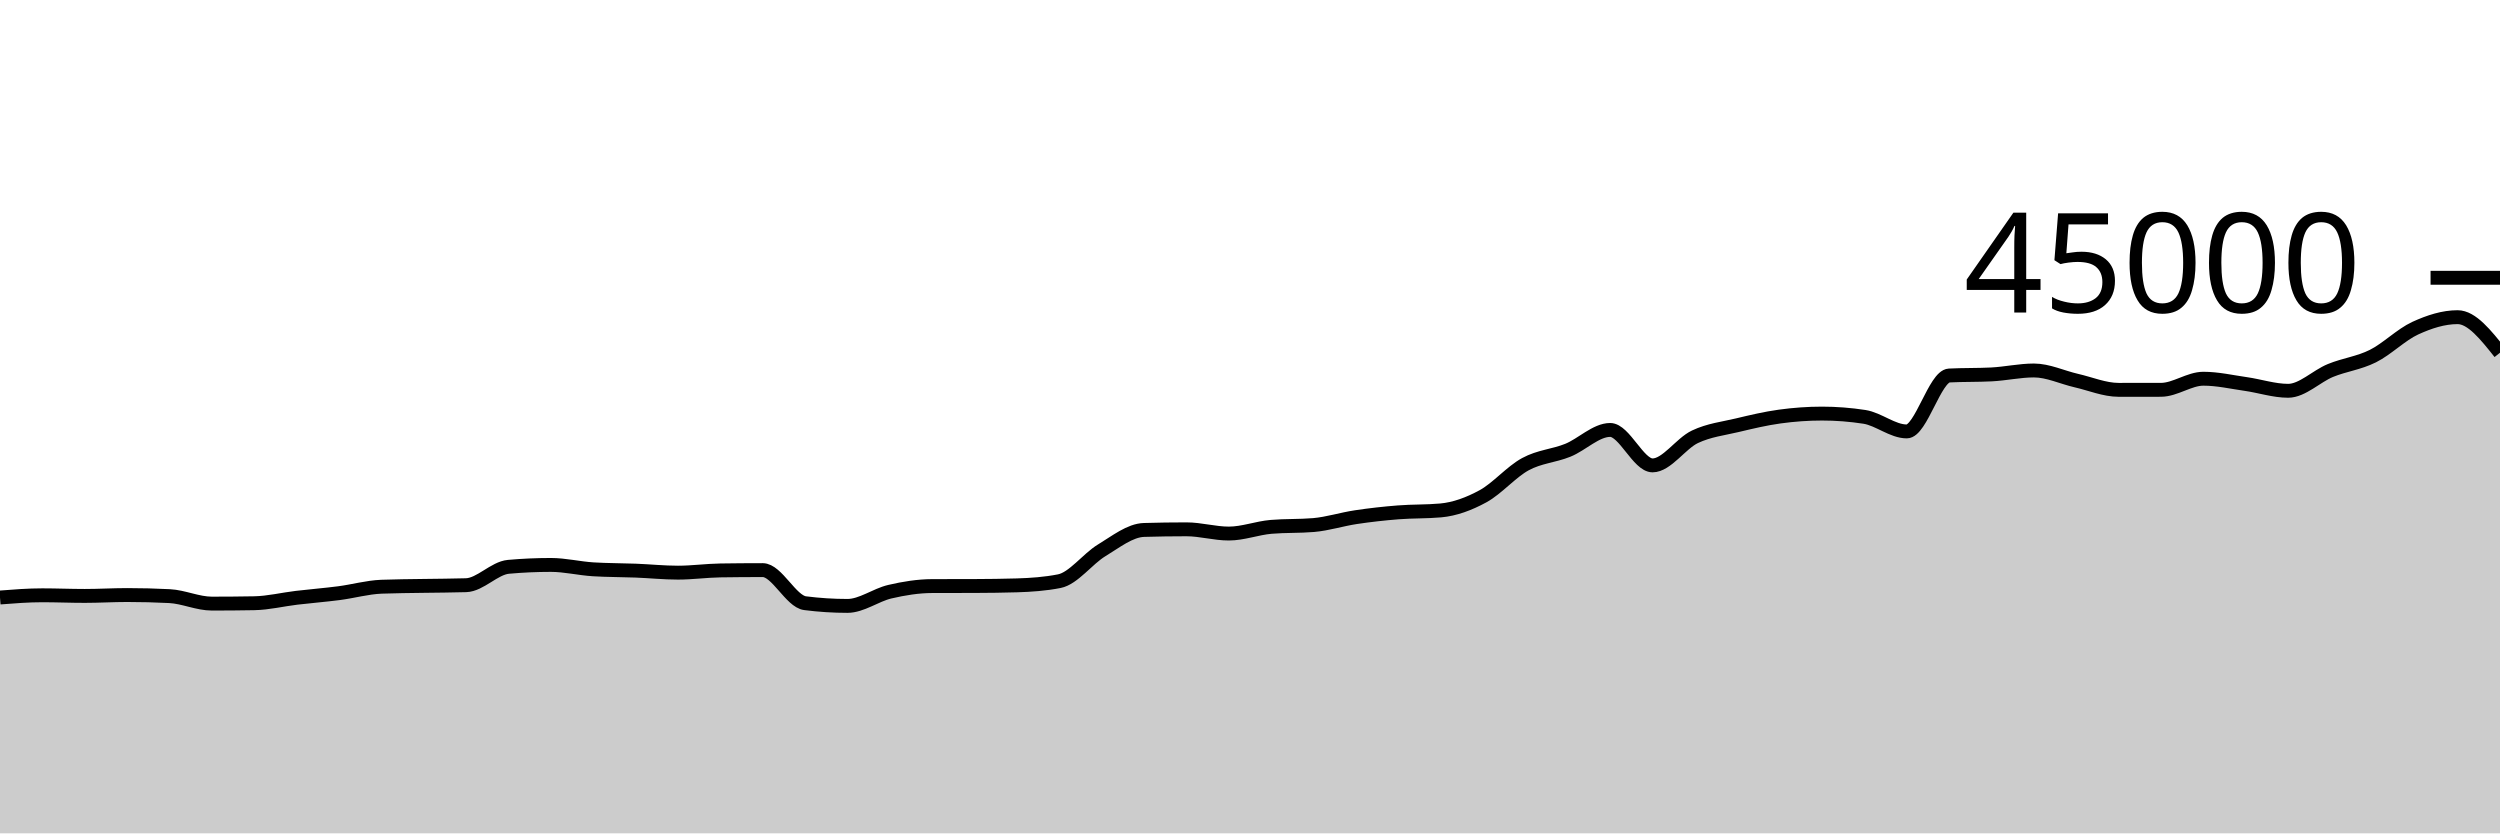
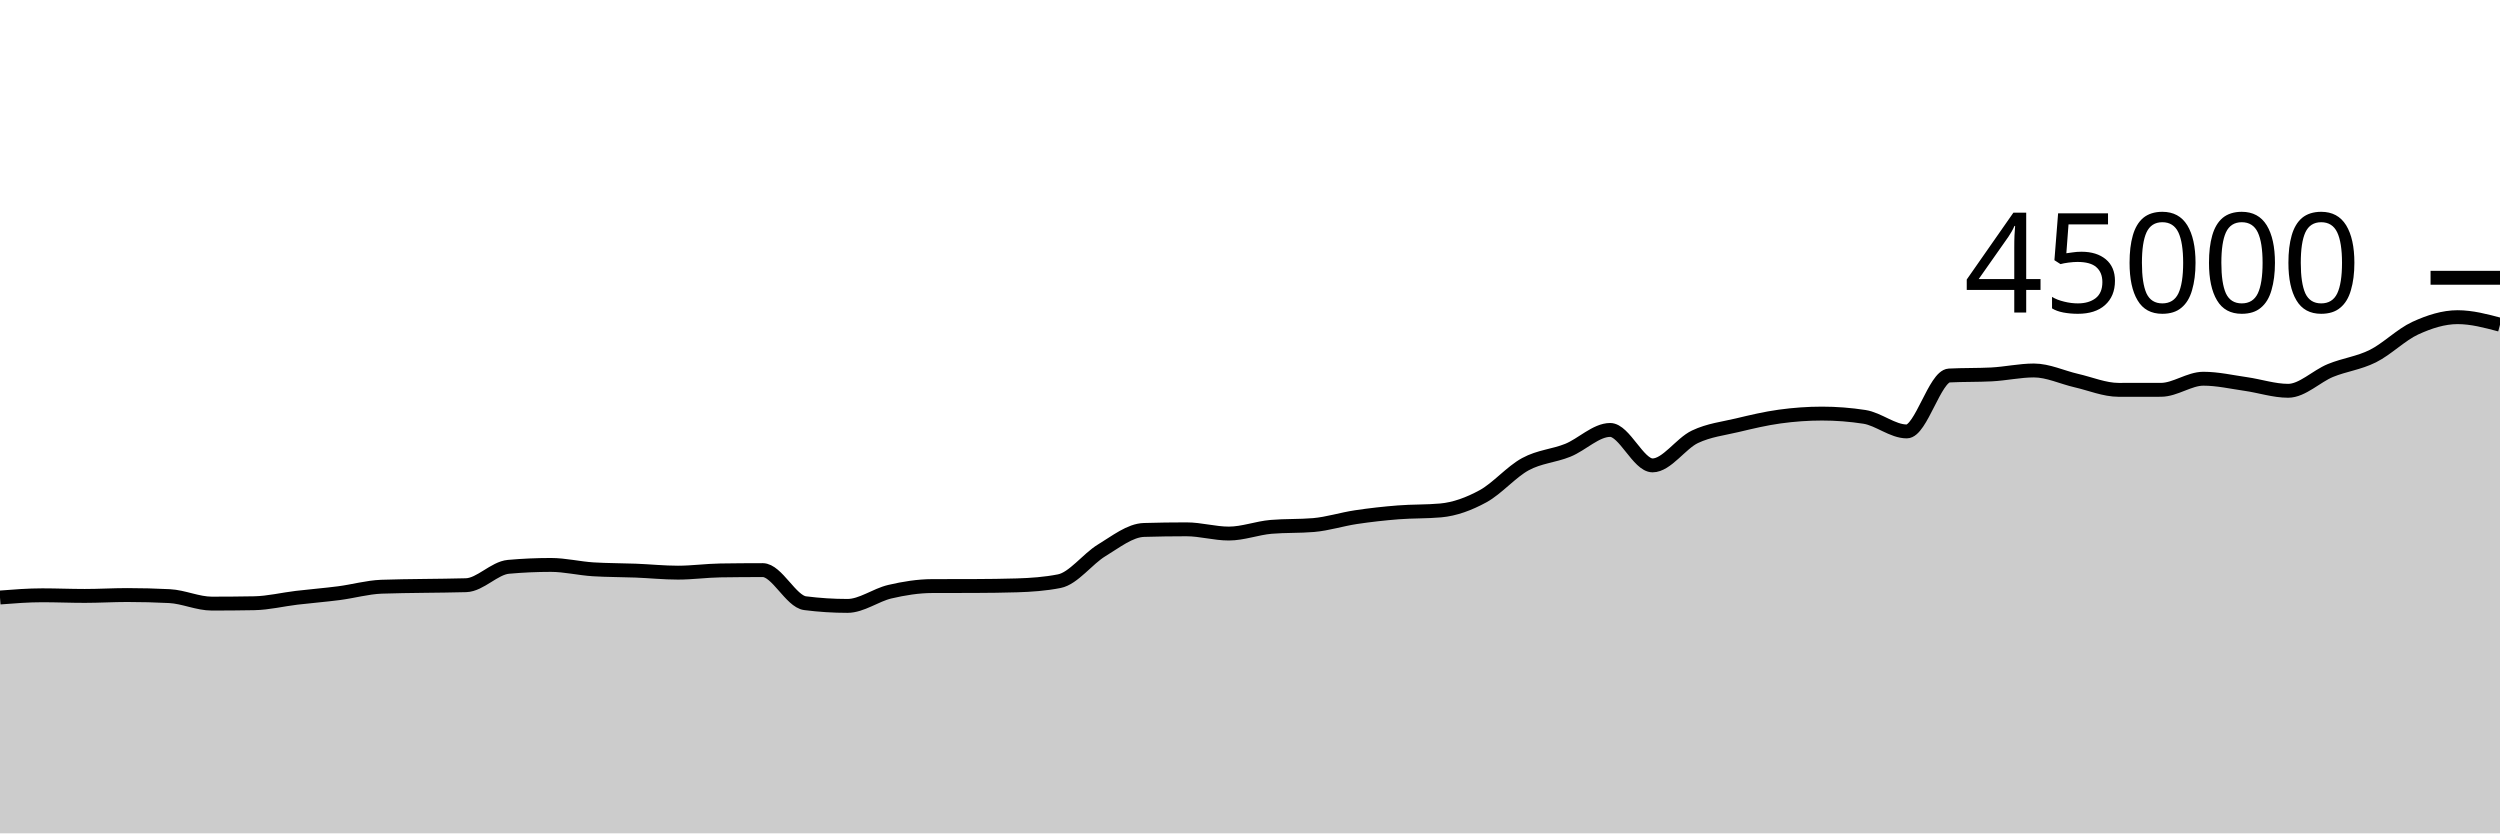
<svg xmlns="http://www.w3.org/2000/svg" viewBox="0 0 180 60">
  <g transform="translate(0,20)">
-     <path class="area" fill="rgba(0, 0, 0, 0.2)" d="M0,23.02C1.017,22.94,2.034,22.861,3.051,22.861C4.068,22.861,5.085,22.906,6.102,22.906C7.119,22.906,8.136,22.843,9.153,22.843C10.169,22.843,11.186,22.869,12.203,22.921C13.22,22.973,14.237,23.46,15.254,23.46C16.271,23.46,17.288,23.451,18.305,23.433C19.322,23.415,20.339,23.161,21.356,23.04C22.373,22.919,23.39,22.841,24.407,22.708C25.424,22.576,26.441,22.285,27.458,22.244C28.475,22.204,29.492,22.202,30.508,22.184C31.525,22.166,32.542,22.168,33.559,22.135C34.576,22.103,35.593,20.901,36.61,20.811C37.627,20.72,38.644,20.675,39.661,20.675C40.678,20.675,41.695,20.928,42.712,20.991C43.729,21.054,44.746,21.045,45.763,21.085C46.78,21.125,47.797,21.231,48.814,21.231C49.831,21.231,50.847,21.087,51.864,21.071C52.881,21.056,53.898,21.048,54.915,21.048C55.932,21.048,56.949,23.3,57.966,23.43C58.983,23.56,60,23.625,61.017,23.625C62.034,23.625,63.051,22.84,64.068,22.602C65.085,22.364,66.102,22.201,67.119,22.197C68.136,22.194,69.153,22.196,70.169,22.192C71.186,22.188,72.203,22.177,73.22,22.146C74.237,22.115,75.254,22.045,76.271,21.844C77.288,21.644,78.305,20.239,79.322,19.624C80.339,19.009,81.356,18.185,82.373,18.156C83.39,18.126,84.407,18.111,85.424,18.111C86.441,18.111,87.458,18.416,88.475,18.416C89.492,18.416,90.508,18.02,91.525,17.933C92.542,17.847,93.559,17.89,94.576,17.804C95.593,17.717,96.61,17.387,97.627,17.235C98.644,17.082,99.661,16.969,100.678,16.889C101.695,16.808,102.712,16.843,103.729,16.751C104.746,16.659,105.763,16.284,106.78,15.729C107.797,15.174,108.814,13.971,109.831,13.42C110.847,12.868,111.864,12.83,112.881,12.42C113.898,12.009,114.915,10.956,115.932,10.956C116.949,10.956,117.966,13.508,118.983,13.508C120,13.508,121.017,11.932,122.034,11.45C123.051,10.968,124.068,10.859,125.085,10.616C126.102,10.373,127.119,10.132,128.136,9.992C129.153,9.852,130.169,9.778,131.186,9.778C132.203,9.778,133.22,9.857,134.237,10.014C135.254,10.172,136.271,11.063,137.288,11.063C138.305,11.063,139.322,7.089,140.339,7.036C141.356,6.984,142.373,7.01,143.39,6.958C144.407,6.906,145.424,6.674,146.441,6.674C147.458,6.674,148.475,7.168,149.492,7.401C150.508,7.633,151.525,8.069,152.542,8.069C153.559,8.069,154.576,8.068,155.593,8.067C156.61,8.065,157.627,7.268,158.644,7.268C159.661,7.268,160.678,7.503,161.695,7.648C162.712,7.793,163.729,8.137,164.746,8.137C165.763,8.137,166.78,7.089,167.797,6.673C168.814,6.257,169.831,6.147,170.847,5.64C171.864,5.133,172.881,4.097,173.898,3.629C174.915,3.162,175.932,2.836,176.949,2.836C177.966,2.836,178.983,4.116,180,5.396L180,40C178.983,40,177.966,40,176.949,40C175.932,40,174.915,40,173.898,40C172.881,40,171.864,40,170.847,40C169.831,40,168.814,40,167.797,40C166.78,40,165.763,40,164.746,40C163.729,40,162.712,40,161.695,40C160.678,40,159.661,40,158.644,40C157.627,40,156.61,40,155.593,40C154.576,40,153.559,40,152.542,40C151.525,40,150.508,40,149.492,40C148.475,40,147.458,40,146.441,40C145.424,40,144.407,40,143.39,40C142.373,40,141.356,40,140.339,40C139.322,40,138.305,40,137.288,40C136.271,40,135.254,40,134.237,40C133.22,40,132.203,40,131.186,40C130.169,40,129.153,40,128.136,40C127.119,40,126.102,40,125.085,40C124.068,40,123.051,40,122.034,40C121.017,40,120,40,118.983,40C117.966,40,116.949,40,115.932,40C114.915,40,113.898,40,112.881,40C111.864,40,110.847,40,109.831,40C108.814,40,107.797,40,106.78,40C105.763,40,104.746,40,103.729,40C102.712,40,101.695,40,100.678,40C99.661,40,98.644,40,97.627,40C96.61,40,95.593,40,94.576,40C93.559,40,92.542,40,91.525,40C90.508,40,89.492,40,88.475,40C87.458,40,86.441,40,85.424,40C84.407,40,83.39,40,82.373,40C81.356,40,80.339,40,79.322,40C78.305,40,77.288,40,76.271,40C75.254,40,74.237,40,73.22,40C72.203,40,71.186,40,70.169,40C69.153,40,68.136,40,67.119,40C66.102,40,65.085,40,64.068,40C63.051,40,62.034,40,61.017,40C60,40,58.983,40,57.966,40C56.949,40,55.932,40,54.915,40C53.898,40,52.881,40,51.864,40C50.847,40,49.831,40,48.814,40C47.797,40,46.78,40,45.763,40C44.746,40,43.729,40,42.712,40C41.695,40,40.678,40,39.661,40C38.644,40,37.627,40,36.61,40C35.593,40,34.576,40,33.559,40C32.542,40,31.525,40,30.508,40C29.492,40,28.475,40,27.458,40C26.441,40,25.424,40,24.407,40C23.39,40,22.373,40,21.356,40C20.339,40,19.322,40,18.305,40C17.288,40,16.271,40,15.254,40C14.237,40,13.22,40,12.203,40C11.186,40,10.169,40,9.153,40C8.136,40,7.119,40,6.102,40C5.085,40,4.068,40,3.051,40C2.034,40,1.017,40,0,40Z" />
-     <path class="line" stroke="black" fill="none" d="M0,23.02C1.017,22.94,2.034,22.861,3.051,22.861C4.068,22.861,5.085,22.906,6.102,22.906C7.119,22.906,8.136,22.843,9.153,22.843C10.169,22.843,11.186,22.869,12.203,22.921C13.22,22.973,14.237,23.46,15.254,23.46C16.271,23.46,17.288,23.451,18.305,23.433C19.322,23.415,20.339,23.161,21.356,23.04C22.373,22.919,23.39,22.841,24.407,22.708C25.424,22.576,26.441,22.285,27.458,22.244C28.475,22.204,29.492,22.202,30.508,22.184C31.525,22.166,32.542,22.168,33.559,22.135C34.576,22.103,35.593,20.901,36.61,20.811C37.627,20.72,38.644,20.675,39.661,20.675C40.678,20.675,41.695,20.928,42.712,20.991C43.729,21.054,44.746,21.045,45.763,21.085C46.78,21.125,47.797,21.231,48.814,21.231C49.831,21.231,50.847,21.087,51.864,21.071C52.881,21.056,53.898,21.048,54.915,21.048C55.932,21.048,56.949,23.3,57.966,23.43C58.983,23.56,60,23.625,61.017,23.625C62.034,23.625,63.051,22.84,64.068,22.602C65.085,22.364,66.102,22.201,67.119,22.197C68.136,22.194,69.153,22.196,70.169,22.192C71.186,22.188,72.203,22.177,73.22,22.146C74.237,22.115,75.254,22.045,76.271,21.844C77.288,21.644,78.305,20.239,79.322,19.624C80.339,19.009,81.356,18.185,82.373,18.156C83.39,18.126,84.407,18.111,85.424,18.111C86.441,18.111,87.458,18.416,88.475,18.416C89.492,18.416,90.508,18.02,91.525,17.933C92.542,17.847,93.559,17.89,94.576,17.804C95.593,17.717,96.61,17.387,97.627,17.235C98.644,17.082,99.661,16.969,100.678,16.889C101.695,16.808,102.712,16.843,103.729,16.751C104.746,16.659,105.763,16.284,106.78,15.729C107.797,15.174,108.814,13.971,109.831,13.42C110.847,12.868,111.864,12.83,112.881,12.42C113.898,12.009,114.915,10.956,115.932,10.956C116.949,10.956,117.966,13.508,118.983,13.508C120,13.508,121.017,11.932,122.034,11.45C123.051,10.968,124.068,10.859,125.085,10.616C126.102,10.373,127.119,10.132,128.136,9.992C129.153,9.852,130.169,9.778,131.186,9.778C132.203,9.778,133.22,9.857,134.237,10.014C135.254,10.172,136.271,11.063,137.288,11.063C138.305,11.063,139.322,7.089,140.339,7.036C141.356,6.984,142.373,7.01,143.39,6.958C144.407,6.906,145.424,6.674,146.441,6.674C147.458,6.674,148.475,7.168,149.492,7.401C150.508,7.633,151.525,8.069,152.542,8.069C153.559,8.069,154.576,8.068,155.593,8.067C156.61,8.065,157.627,7.268,158.644,7.268C159.661,7.268,160.678,7.503,161.695,7.648C162.712,7.793,163.729,8.137,164.746,8.137C165.763,8.137,166.78,7.089,167.797,6.673C168.814,6.257,169.831,6.147,170.847,5.64C171.864,5.133,172.881,4.097,173.898,3.629C174.915,3.162,175.932,2.836,176.949,2.836C177.966,2.836,178.983,4.116,180,5.396" />
+     <path class="area" fill="rgba(0, 0, 0, 0.2)" d="M0,23.02C1.017,22.94,2.034,22.861,3.051,22.861C4.068,22.861,5.085,22.906,6.102,22.906C7.119,22.906,8.136,22.843,9.153,22.843C10.169,22.843,11.186,22.869,12.203,22.921C13.22,22.973,14.237,23.46,15.254,23.46C16.271,23.46,17.288,23.451,18.305,23.433C19.322,23.415,20.339,23.161,21.356,23.04C22.373,22.919,23.39,22.841,24.407,22.708C25.424,22.576,26.441,22.285,27.458,22.244C28.475,22.204,29.492,22.202,30.508,22.184C31.525,22.166,32.542,22.168,33.559,22.135C34.576,22.103,35.593,20.901,36.61,20.811C37.627,20.72,38.644,20.675,39.661,20.675C40.678,20.675,41.695,20.928,42.712,20.991C43.729,21.054,44.746,21.045,45.763,21.085C46.78,21.125,47.797,21.231,48.814,21.231C49.831,21.231,50.847,21.087,51.864,21.071C52.881,21.056,53.898,21.048,54.915,21.048C55.932,21.048,56.949,23.3,57.966,23.43C58.983,23.56,60,23.625,61.017,23.625C62.034,23.625,63.051,22.84,64.068,22.602C65.085,22.364,66.102,22.201,67.119,22.197C68.136,22.194,69.153,22.196,70.169,22.192C71.186,22.188,72.203,22.177,73.22,22.146C74.237,22.115,75.254,22.045,76.271,21.844C77.288,21.644,78.305,20.239,79.322,19.624C80.339,19.009,81.356,18.185,82.373,18.156C83.39,18.126,84.407,18.111,85.424,18.111C86.441,18.111,87.458,18.416,88.475,18.416C89.492,18.416,90.508,18.02,91.525,17.933C92.542,17.847,93.559,17.89,94.576,17.804C95.593,17.717,96.61,17.387,97.627,17.235C98.644,17.082,99.661,16.969,100.678,16.889C101.695,16.808,102.712,16.843,103.729,16.751C104.746,16.659,105.763,16.284,106.78,15.729C107.797,15.174,108.814,13.971,109.831,13.42C110.847,12.868,111.864,12.83,112.881,12.42C113.898,12.009,114.915,10.956,115.932,10.956C116.949,10.956,117.966,13.508,118.983,13.508C120,13.508,121.017,11.932,122.034,11.45C123.051,10.968,124.068,10.859,125.085,10.616C126.102,10.373,127.119,10.132,128.136,9.992C129.153,9.852,130.169,9.778,131.186,9.778C132.203,9.778,133.22,9.857,134.237,10.014C135.254,10.172,136.271,11.063,137.288,11.063C138.305,11.063,139.322,7.089,140.339,7.036C141.356,6.984,142.373,7.01,143.39,6.958C144.407,6.906,145.424,6.674,146.441,6.674C147.458,6.674,148.475,7.168,149.492,7.401C150.508,7.633,151.525,8.069,152.542,8.069C153.559,8.069,154.576,8.068,155.593,8.067C156.61,8.065,157.627,7.268,158.644,7.268C159.661,7.268,160.678,7.503,161.695,7.648C162.712,7.793,163.729,8.137,164.746,8.137C165.763,8.137,166.78,7.089,167.797,6.673C168.814,6.257,169.831,6.147,170.847,5.64C171.864,5.133,172.881,4.097,173.898,3.629C174.915,3.162,175.932,2.836,176.949,2.836C177.966,2.836,178.983,3.107,180,3.378L180,40C178.983,40,177.966,40,176.949,40C175.932,40,174.915,40,173.898,40C172.881,40,171.864,40,170.847,40C169.831,40,168.814,40,167.797,40C166.78,40,165.763,40,164.746,40C163.729,40,162.712,40,161.695,40C160.678,40,159.661,40,158.644,40C157.627,40,156.61,40,155.593,40C154.576,40,153.559,40,152.542,40C151.525,40,150.508,40,149.492,40C148.475,40,147.458,40,146.441,40C145.424,40,144.407,40,143.39,40C142.373,40,141.356,40,140.339,40C139.322,40,138.305,40,137.288,40C136.271,40,135.254,40,134.237,40C133.22,40,132.203,40,131.186,40C130.169,40,129.153,40,128.136,40C127.119,40,126.102,40,125.085,40C124.068,40,123.051,40,122.034,40C121.017,40,120,40,118.983,40C117.966,40,116.949,40,115.932,40C114.915,40,113.898,40,112.881,40C111.864,40,110.847,40,109.831,40C108.814,40,107.797,40,106.78,40C105.763,40,104.746,40,103.729,40C102.712,40,101.695,40,100.678,40C99.661,40,98.644,40,97.627,40C96.61,40,95.593,40,94.576,40C93.559,40,92.542,40,91.525,40C90.508,40,89.492,40,88.475,40C87.458,40,86.441,40,85.424,40C84.407,40,83.39,40,82.373,40C81.356,40,80.339,40,79.322,40C78.305,40,77.288,40,76.271,40C75.254,40,74.237,40,73.22,40C72.203,40,71.186,40,70.169,40C69.153,40,68.136,40,67.119,40C66.102,40,65.085,40,64.068,40C63.051,40,62.034,40,61.017,40C60,40,58.983,40,57.966,40C56.949,40,55.932,40,54.915,40C53.898,40,52.881,40,51.864,40C50.847,40,49.831,40,48.814,40C47.797,40,46.78,40,45.763,40C44.746,40,43.729,40,42.712,40C41.695,40,40.678,40,39.661,40C38.644,40,37.627,40,36.61,40C35.593,40,34.576,40,33.559,40C32.542,40,31.525,40,30.508,40C29.492,40,28.475,40,27.458,40C26.441,40,25.424,40,24.407,40C23.39,40,22.373,40,21.356,40C20.339,40,19.322,40,18.305,40C17.288,40,16.271,40,15.254,40C14.237,40,13.22,40,12.203,40C11.186,40,10.169,40,9.153,40C8.136,40,7.119,40,6.102,40C5.085,40,4.068,40,3.051,40C2.034,40,1.017,40,0,40Z" />
+     <path class="line" stroke="black" fill="none" d="M0,23.02C1.017,22.94,2.034,22.861,3.051,22.861C4.068,22.861,5.085,22.906,6.102,22.906C7.119,22.906,8.136,22.843,9.153,22.843C10.169,22.843,11.186,22.869,12.203,22.921C13.22,22.973,14.237,23.46,15.254,23.46C16.271,23.46,17.288,23.451,18.305,23.433C19.322,23.415,20.339,23.161,21.356,23.04C22.373,22.919,23.39,22.841,24.407,22.708C25.424,22.576,26.441,22.285,27.458,22.244C28.475,22.204,29.492,22.202,30.508,22.184C31.525,22.166,32.542,22.168,33.559,22.135C34.576,22.103,35.593,20.901,36.61,20.811C37.627,20.72,38.644,20.675,39.661,20.675C40.678,20.675,41.695,20.928,42.712,20.991C43.729,21.054,44.746,21.045,45.763,21.085C46.78,21.125,47.797,21.231,48.814,21.231C49.831,21.231,50.847,21.087,51.864,21.071C52.881,21.056,53.898,21.048,54.915,21.048C55.932,21.048,56.949,23.3,57.966,23.43C58.983,23.56,60,23.625,61.017,23.625C62.034,23.625,63.051,22.84,64.068,22.602C65.085,22.364,66.102,22.201,67.119,22.197C68.136,22.194,69.153,22.196,70.169,22.192C71.186,22.188,72.203,22.177,73.22,22.146C74.237,22.115,75.254,22.045,76.271,21.844C77.288,21.644,78.305,20.239,79.322,19.624C80.339,19.009,81.356,18.185,82.373,18.156C83.39,18.126,84.407,18.111,85.424,18.111C86.441,18.111,87.458,18.416,88.475,18.416C89.492,18.416,90.508,18.02,91.525,17.933C92.542,17.847,93.559,17.89,94.576,17.804C95.593,17.717,96.61,17.387,97.627,17.235C98.644,17.082,99.661,16.969,100.678,16.889C101.695,16.808,102.712,16.843,103.729,16.751C104.746,16.659,105.763,16.284,106.78,15.729C107.797,15.174,108.814,13.971,109.831,13.42C110.847,12.868,111.864,12.83,112.881,12.42C113.898,12.009,114.915,10.956,115.932,10.956C116.949,10.956,117.966,13.508,118.983,13.508C120,13.508,121.017,11.932,122.034,11.45C123.051,10.968,124.068,10.859,125.085,10.616C126.102,10.373,127.119,10.132,128.136,9.992C129.153,9.852,130.169,9.778,131.186,9.778C132.203,9.778,133.22,9.857,134.237,10.014C135.254,10.172,136.271,11.063,137.288,11.063C138.305,11.063,139.322,7.089,140.339,7.036C141.356,6.984,142.373,7.01,143.39,6.958C144.407,6.906,145.424,6.674,146.441,6.674C147.458,6.674,148.475,7.168,149.492,7.401C150.508,7.633,151.525,8.069,152.542,8.069C153.559,8.069,154.576,8.068,155.593,8.067C156.61,8.065,157.627,7.268,158.644,7.268C159.661,7.268,160.678,7.503,161.695,7.648C162.712,7.793,163.729,8.137,164.746,8.137C165.763,8.137,166.78,7.089,167.797,6.673C168.814,6.257,169.831,6.147,170.847,5.64C171.864,5.133,172.881,4.097,173.898,3.629C174.915,3.162,175.932,2.836,176.949,2.836C177.966,2.836,178.983,3.107,180,3.378" />
    <path class="axis-ceiling" stroke-width="1" stroke="black" fill="none" d="M175,0L180,0" />
    <text class="axis-ceiling-label" font-family="sans-serif" text-anchor="end" font-size="10px" x="170" y="2.5">45000</text>
  </g>
</svg>
